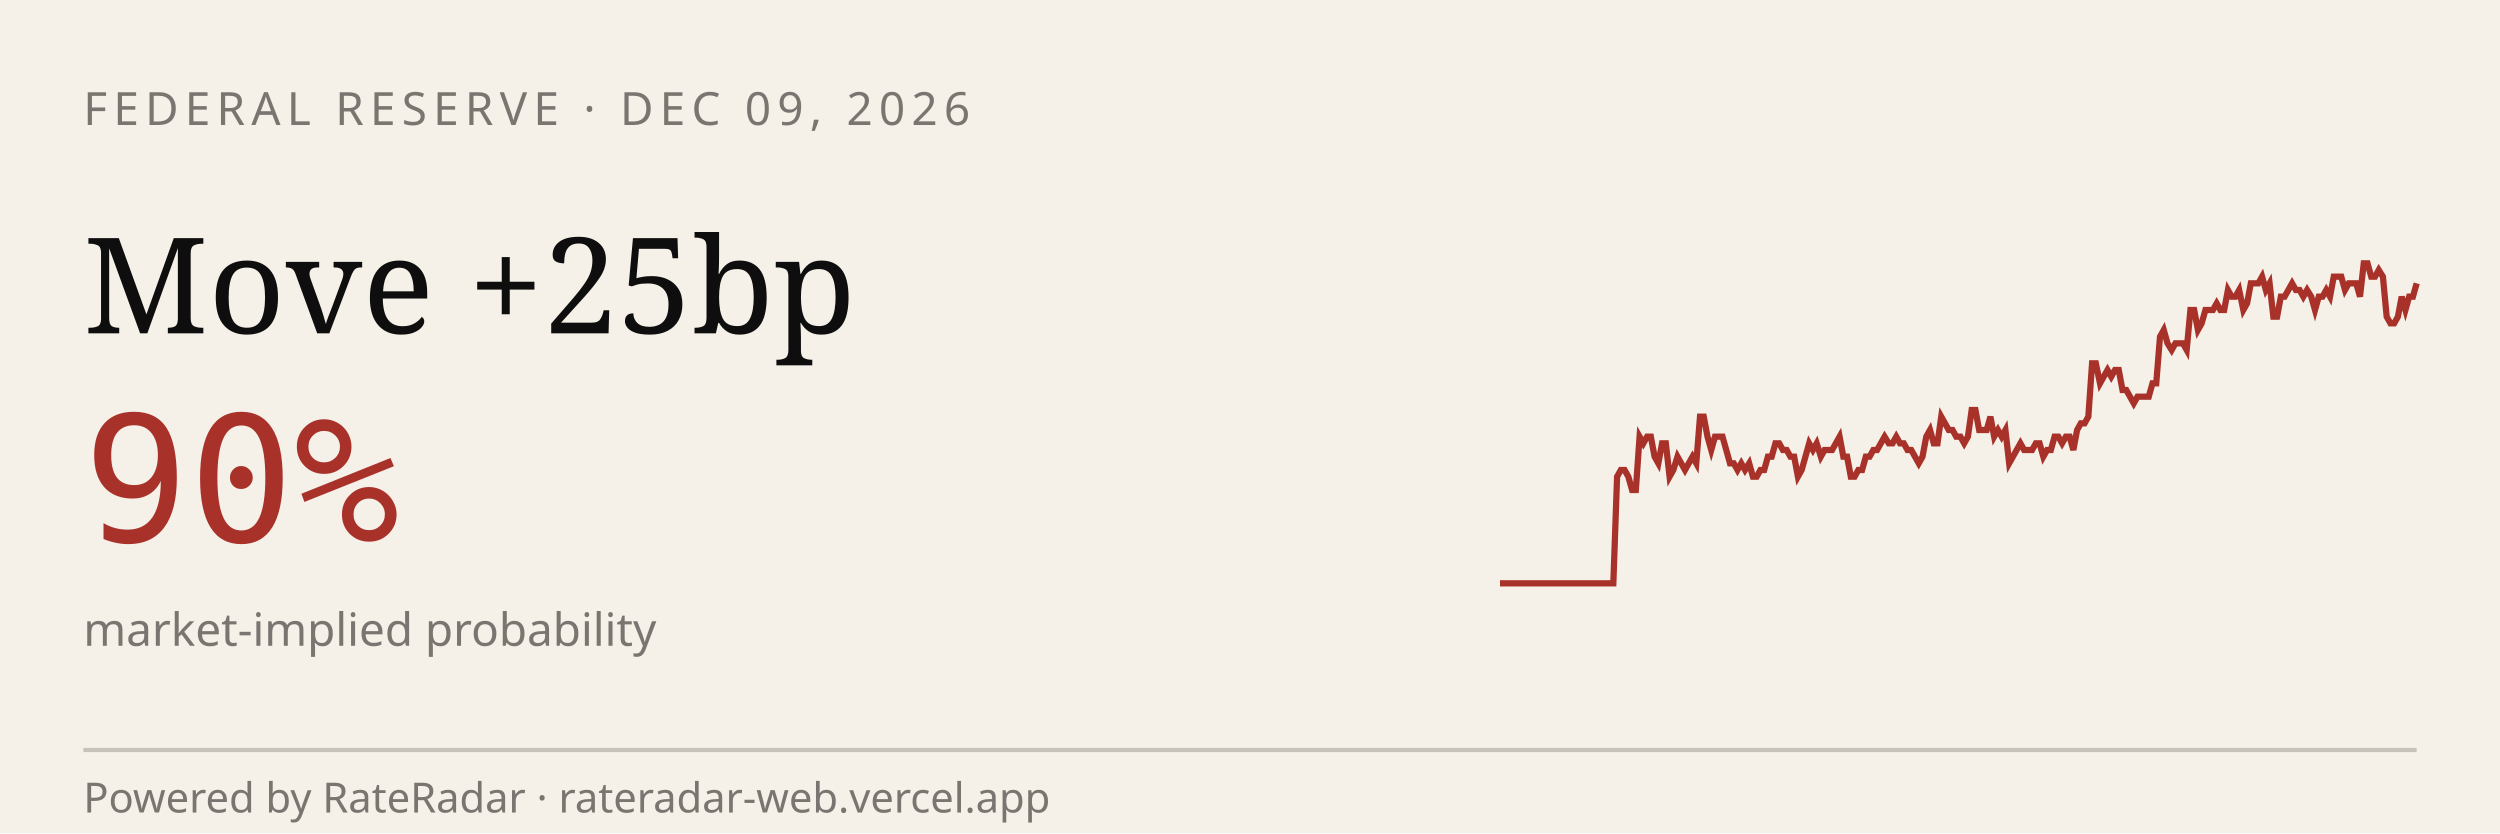
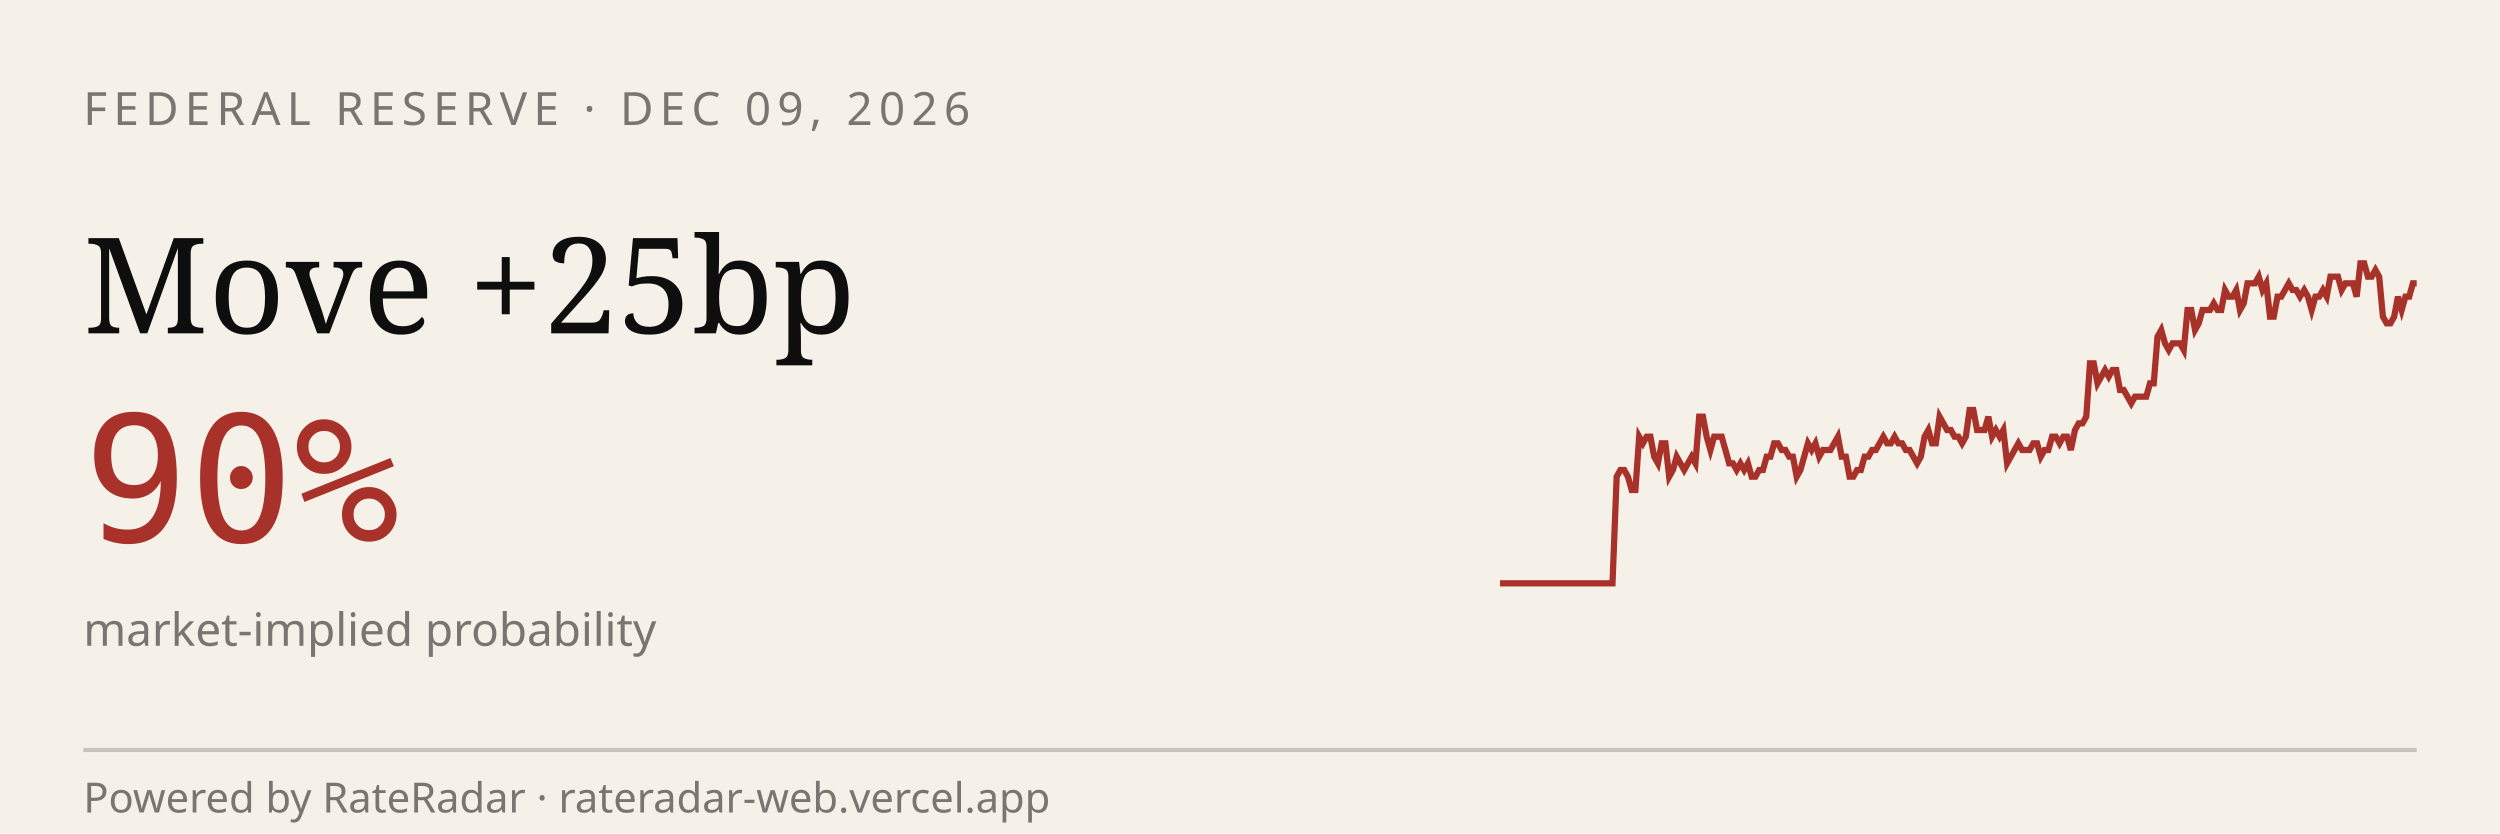
<svg xmlns="http://www.w3.org/2000/svg" viewBox="0 0 600 200" width="600" height="200" role="img" aria-label="RateRadar live odds for FED 2026-12-09">
  <rect width="600" height="200" fill="#F5F1E8" />
  <text x="20" y="30" font-family="sans-serif" font-size="11" letter-spacing="1.5" fill="#7A7570">FEDERAL RESERVE · DEC 09, 2026</text>
  <text x="20" y="80" font-family="Georgia, serif" font-size="32" fill="#0E0E0E">Move +25bp</text>
  <text x="20" y="130" font-family="monospace" font-size="42" fill="#A8312A">90%</text>
  <text x="20" y="155" font-family="sans-serif" font-size="11" fill="#7A7570">market-implied probability</text>
-   <path d="M 360.0,140.0 L 360.9,140.0 L 361.8,140.0 L 362.7,140.0 L 363.6,140.0 L 364.5,140.0 L 365.4,140.0 L 366.3,140.0 L 367.2,140.0 L 368.1,140.0 L 369.1,140.0 L 370.0,140.0 L 370.9,140.0 L 371.8,140.0 L 372.7,140.0 L 373.6,140.0 L 374.5,140.0 L 375.4,140.0 L 376.3,140.0 L 377.2,140.0 L 378.1,140.0 L 379.0,140.0 L 379.9,140.0 L 380.8,140.0 L 381.7,140.0 L 382.6,140.0 L 383.5,140.0 L 384.4,140.0 L 385.3,140.0 L 386.3,140.0 L 387.2,140.0 L 388.1,114.4 L 389.0,112.8 L 389.9,112.8 L 390.8,114.4 L 391.7,117.6 L 392.6,117.6 L 393.5,104.8 L 394.4,106.4 L 395.3,104.8 L 396.2,104.8 L 397.1,109.6 L 398.0,111.2 L 398.9,106.4 L 399.8,106.4 L 400.7,114.4 L 401.6,112.8 L 402.6,109.6 L 403.5,111.2 L 404.4,112.8 L 405.3,111.2 L 406.2,109.6 L 407.1,111.2 L 408.0,100.0 L 408.9,100.0 L 409.8,104.8 L 410.7,108.0 L 411.6,104.8 L 412.5,104.8 L 413.4,104.8 L 414.3,108.0 L 415.2,111.2 L 416.1,111.2 L 417.0,112.8 L 417.9,111.2 L 418.8,112.8 L 419.8,111.2 L 420.7,114.4 L 421.6,114.4 L 422.5,112.8 L 423.4,112.8 L 424.3,109.6 L 425.2,109.6 L 426.1,106.4 L 427.0,106.4 L 427.9,108.0 L 428.8,108.0 L 429.7,109.6 L 430.6,109.6 L 431.5,114.4 L 432.4,112.8 L 433.3,109.6 L 434.2,106.4 L 435.1,108.0 L 436.0,106.4 L 437.0,109.6 L 437.9,108.0 L 438.8,108.0 L 439.7,108.0 L 440.6,106.4 L 441.5,104.8 L 442.4,109.6 L 443.3,109.6 L 444.2,114.4 L 445.1,114.4 L 446.0,112.8 L 446.9,112.8 L 447.8,109.6 L 448.7,109.6 L 449.6,108.0 L 450.5,108.0 L 451.4,106.4 L 452.3,104.8 L 453.3,106.4 L 454.2,106.4 L 455.1,104.8 L 456.0,106.4 L 456.9,106.4 L 457.8,108.0 L 458.7,108.0 L 459.6,109.6 L 460.5,111.2 L 461.4,109.6 L 462.3,104.8 L 463.2,103.2 L 464.1,106.4 L 465.0,106.4 L 465.9,100.0 L 466.8,101.6 L 467.7,103.2 L 468.6,103.2 L 469.5,104.8 L 470.5,104.8 L 471.4,106.4 L 472.3,104.8 L 473.2,98.4 L 474.1,98.4 L 475.0,103.2 L 475.9,103.2 L 476.8,103.2 L 477.7,100.0 L 478.6,104.8 L 479.5,103.2 L 480.4,104.8 L 481.3,103.2 L 482.2,111.2 L 483.1,109.6 L 484.0,108.0 L 484.9,106.4 L 485.8,108.0 L 486.7,108.0 L 487.7,108.0 L 488.6,106.4 L 489.5,106.4 L 490.4,109.6 L 491.3,108.0 L 492.2,108.0 L 493.1,104.8 L 494.0,104.8 L 494.9,106.4 L 495.8,104.8 L 496.7,104.8 L 497.6,108.0 L 498.5,103.2 L 499.4,101.6 L 500.3,101.6 L 501.2,100.0 L 502.1,87.2 L 503.0,87.2 L 504.0,92.0 L 504.9,90.4 L 505.8,88.8 L 506.7,90.4 L 507.6,88.8 L 508.5,88.8 L 509.4,93.6 L 510.3,93.6 L 511.2,95.2 L 512.1,96.8 L 513.0,95.2 L 513.9,95.2 L 514.8,95.2 L 515.7,95.2 L 516.6,92.0 L 517.5,92.0 L 518.4,80.8 L 519.3,79.2 L 520.2,82.4 L 521.2,84.0 L 522.1,82.4 L 523.0,82.4 L 523.9,82.4 L 524.8,84.0 L 525.7,74.4 L 526.6,74.4 L 527.5,79.2 L 528.4,77.6 L 529.3,74.4 L 530.2,74.4 L 531.1,74.4 L 532.0,72.8 L 532.9,74.4 L 533.8,74.4 L 534.7,69.6 L 535.6,71.2 L 536.5,71.2 L 537.4,69.6 L 538.4,74.4 L 539.3,72.8 L 540.2,68.0 L 541.1,68.0 L 542.0,68.0 L 542.9,66.4 L 543.8,69.6 L 544.7,68.0 L 545.6,76.0 L 546.5,76.0 L 547.4,71.2 L 548.3,71.2 L 549.2,69.6 L 550.1,68.0 L 551.0,69.6 L 551.9,69.6 L 552.8,71.2 L 553.7,69.6 L 554.7,71.2 L 555.6,74.4 L 556.5,71.2 L 557.4,71.2 L 558.3,69.6 L 559.2,71.2 L 560.1,66.4 L 561.0,66.4 L 561.9,66.4 L 562.8,69.6 L 563.7,68.0 L 564.6,68.0 L 565.5,68.0 L 566.4,71.2 L 567.3,63.2 L 568.2,63.2 L 569.1,66.4 L 570.0,66.4 L 570.9,64.8 L 571.9,66.4 L 572.8,76.0 L 573.7,77.6 L 574.6,77.6 L 575.5,76.0 L 576.4,71.2 L 577.3,74.4 L 578.2,71.2 L 579.1,71.2 L 580.0,68.0" stroke="#A8312A" stroke-width="1.5" fill="none" />
+   <path d="M 360.0,140.0 L 360.9,140.0 L 361.8,140.0 L 362.7,140.0 L 363.6,140.0 L 364.5,140.0 L 365.4,140.0 L 366.3,140.0 L 367.2,140.0 L 368.1,140.0 L 369.0,140.0 L 369.9,140.0 L 370.8,140.0 L 371.7,140.0 L 372.6,140.0 L 373.5,140.0 L 374.4,140.0 L 375.3,140.0 L 376.2,140.0 L 377.1,140.0 L 378.0,140.0 L 378.9,140.0 L 379.8,140.0 L 380.7,140.0 L 381.6,140.0 L 382.5,140.0 L 383.4,140.0 L 384.3,140.0 L 385.2,140.0 L 386.1,140.0 L 387.0,140.0 L 388.0,114.4 L 388.9,112.8 L 389.8,112.8 L 390.7,114.4 L 391.6,117.6 L 392.5,117.6 L 393.4,104.8 L 394.3,106.4 L 395.2,104.8 L 396.1,104.8 L 397.0,109.6 L 397.9,111.2 L 398.8,106.4 L 399.7,106.4 L 400.6,114.4 L 401.5,112.8 L 402.4,109.6 L 403.3,111.2 L 404.2,112.8 L 405.1,111.2 L 406.0,109.6 L 406.9,111.2 L 407.8,100.0 L 408.7,100.0 L 409.6,104.8 L 410.5,108.0 L 411.4,104.8 L 412.3,104.8 L 413.2,104.8 L 414.1,108.0 L 415.0,111.2 L 415.9,111.2 L 416.8,112.8 L 417.7,111.2 L 418.6,112.8 L 419.5,111.2 L 420.4,114.4 L 421.3,114.4 L 422.2,112.8 L 423.1,112.8 L 424.0,109.6 L 424.9,109.6 L 425.8,106.4 L 426.7,106.4 L 427.6,108.0 L 428.5,108.0 L 429.4,109.6 L 430.3,109.6 L 431.2,114.4 L 432.1,112.8 L 433.0,109.6 L 433.9,106.4 L 434.8,108.0 L 435.7,106.4 L 436.6,109.6 L 437.5,108.0 L 438.4,108.0 L 439.3,108.0 L 440.2,106.4 L 441.1,104.8 L 442.0,109.6 L 443.0,109.6 L 443.9,114.4 L 444.8,114.4 L 445.7,112.8 L 446.6,112.8 L 447.5,109.6 L 448.4,109.6 L 449.3,108.0 L 450.2,108.0 L 451.1,106.4 L 452.0,104.8 L 452.9,106.4 L 453.8,106.4 L 454.7,104.8 L 455.6,106.4 L 456.5,106.4 L 457.4,108.0 L 458.3,108.0 L 459.2,109.6 L 460.1,111.2 L 461.0,109.6 L 461.9,104.8 L 462.8,103.2 L 463.7,106.4 L 464.6,106.4 L 465.5,100.0 L 466.4,101.6 L 467.3,103.2 L 468.2,103.2 L 469.1,104.8 L 470.0,104.8 L 470.9,106.4 L 471.8,104.8 L 472.7,98.4 L 473.6,98.4 L 474.5,103.2 L 475.4,103.2 L 476.3,103.2 L 477.2,100.0 L 478.1,104.8 L 479.0,103.2 L 479.9,104.8 L 480.8,103.2 L 481.7,111.2 L 482.6,109.6 L 483.5,108.0 L 484.4,106.4 L 485.3,108.0 L 486.2,108.0 L 487.1,108.0 L 488.0,106.4 L 488.9,106.4 L 489.8,109.6 L 490.7,108.0 L 491.6,108.0 L 492.5,104.8 L 493.4,104.8 L 494.3,106.4 L 495.2,104.8 L 496.1,104.8 L 497.0,108.0 L 498.0,103.2 L 498.9,101.6 L 499.8,101.6 L 500.7,100.0 L 501.6,87.2 L 502.5,87.2 L 503.4,92.0 L 504.3,90.4 L 505.2,88.8 L 506.1,90.4 L 507.0,88.8 L 507.9,88.8 L 508.8,93.6 L 509.7,93.6 L 510.6,95.2 L 511.5,96.8 L 512.4,95.2 L 513.3,95.2 L 514.2,95.2 L 515.1,95.2 L 516.0,92.0 L 516.9,92.0 L 517.8,80.8 L 518.7,79.2 L 519.6,82.4 L 520.5,84.0 L 521.4,82.4 L 522.3,82.4 L 523.2,82.4 L 524.1,84.0 L 525.0,74.4 L 525.9,74.4 L 526.8,79.2 L 527.7,77.6 L 528.6,74.4 L 529.5,74.4 L 530.4,74.4 L 531.3,72.8 L 532.2,74.4 L 533.1,74.4 L 534.0,69.6 L 534.9,71.2 L 535.8,71.2 L 536.7,69.6 L 537.6,74.4 L 538.5,72.8 L 539.4,68.0 L 540.3,68.0 L 541.2,68.0 L 542.1,66.4 L 543.0,69.6 L 543.9,68.0 L 544.8,76.0 L 545.7,76.0 L 546.6,71.2 L 547.5,71.2 L 548.4,69.6 L 549.3,68.0 L 550.2,69.6 L 551.1,69.6 L 552.0,71.2 L 553.0,69.6 L 553.9,71.2 L 554.8,74.4 L 555.7,71.2 L 556.6,71.2 L 557.5,69.6 L 558.4,71.2 L 559.3,66.4 L 560.2,66.4 L 561.1,66.4 L 562.0,69.6 L 562.9,68.0 L 563.8,68.0 L 564.7,68.0 L 565.6,71.2 L 566.5,63.2 L 567.4,63.2 L 568.3,66.4 L 569.2,66.4 L 570.1,64.8 L 571.0,66.4 L 571.9,76.0 L 572.8,77.6 L 573.7,77.6 L 574.6,76.0 L 575.5,71.2 L 576.4,74.4 L 577.3,71.2 L 578.2,71.2 L 579.1,68.0 L 580.0,68.0" stroke="#A8312A" stroke-width="1.5" fill="none" />
  <line x1="20" y1="180" x2="580" y2="180" stroke="#0E0E0E33" />
  <text x="20" y="195" font-family="sans-serif" font-size="10" fill="#7A7570">Powered by RateRadar · rateradar-web.vercel.app</text>
</svg>
